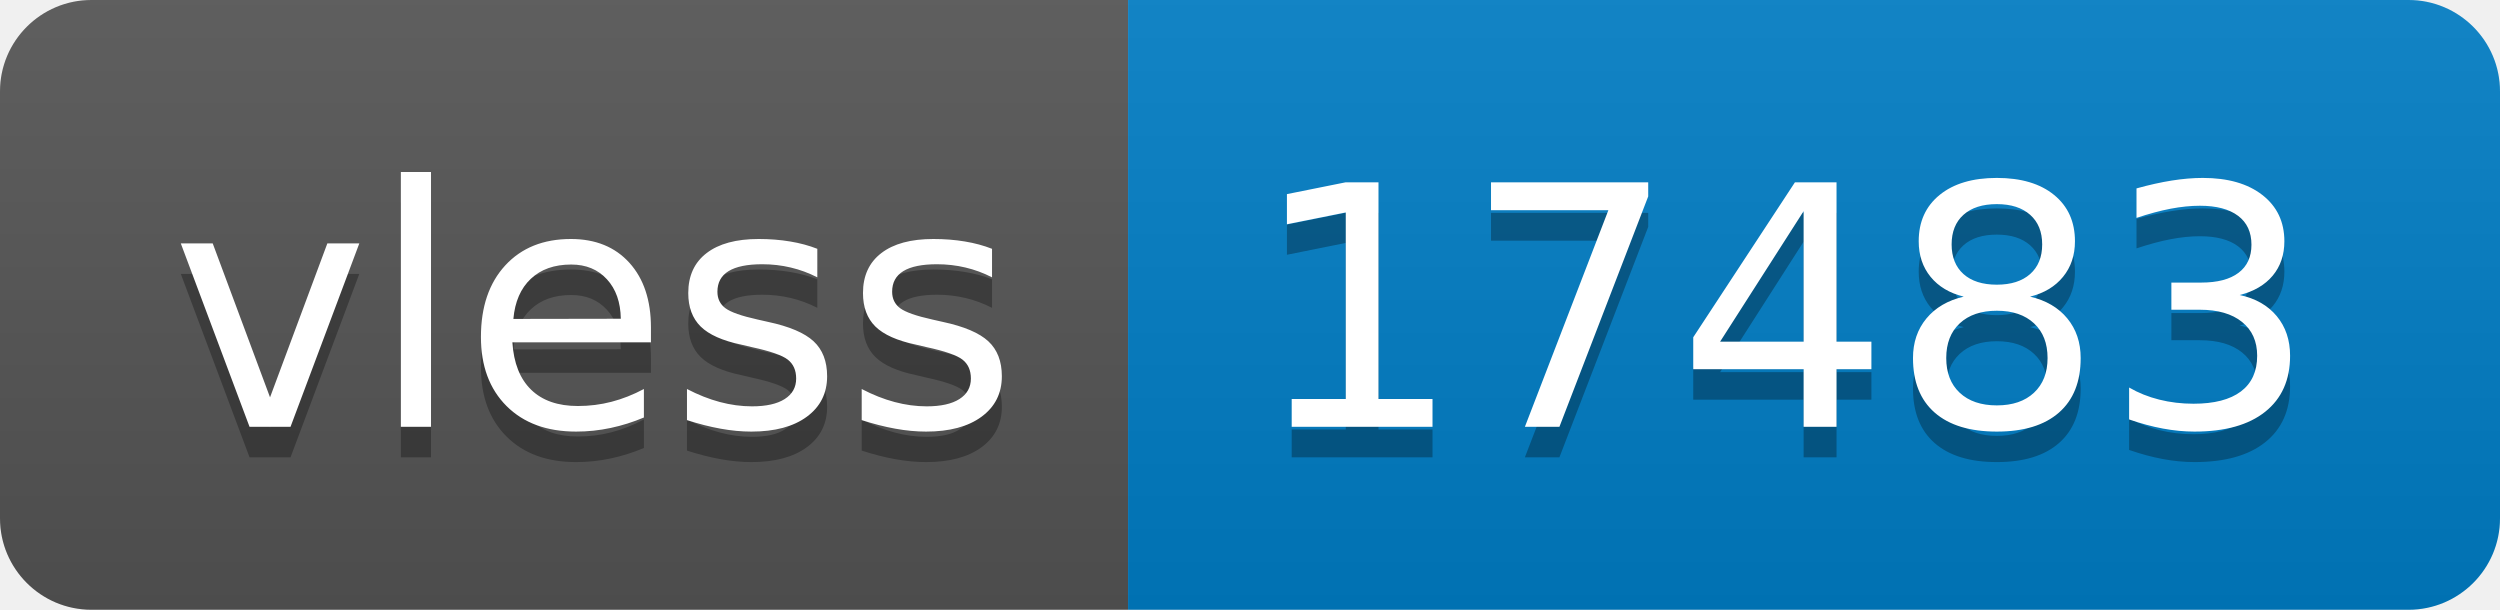
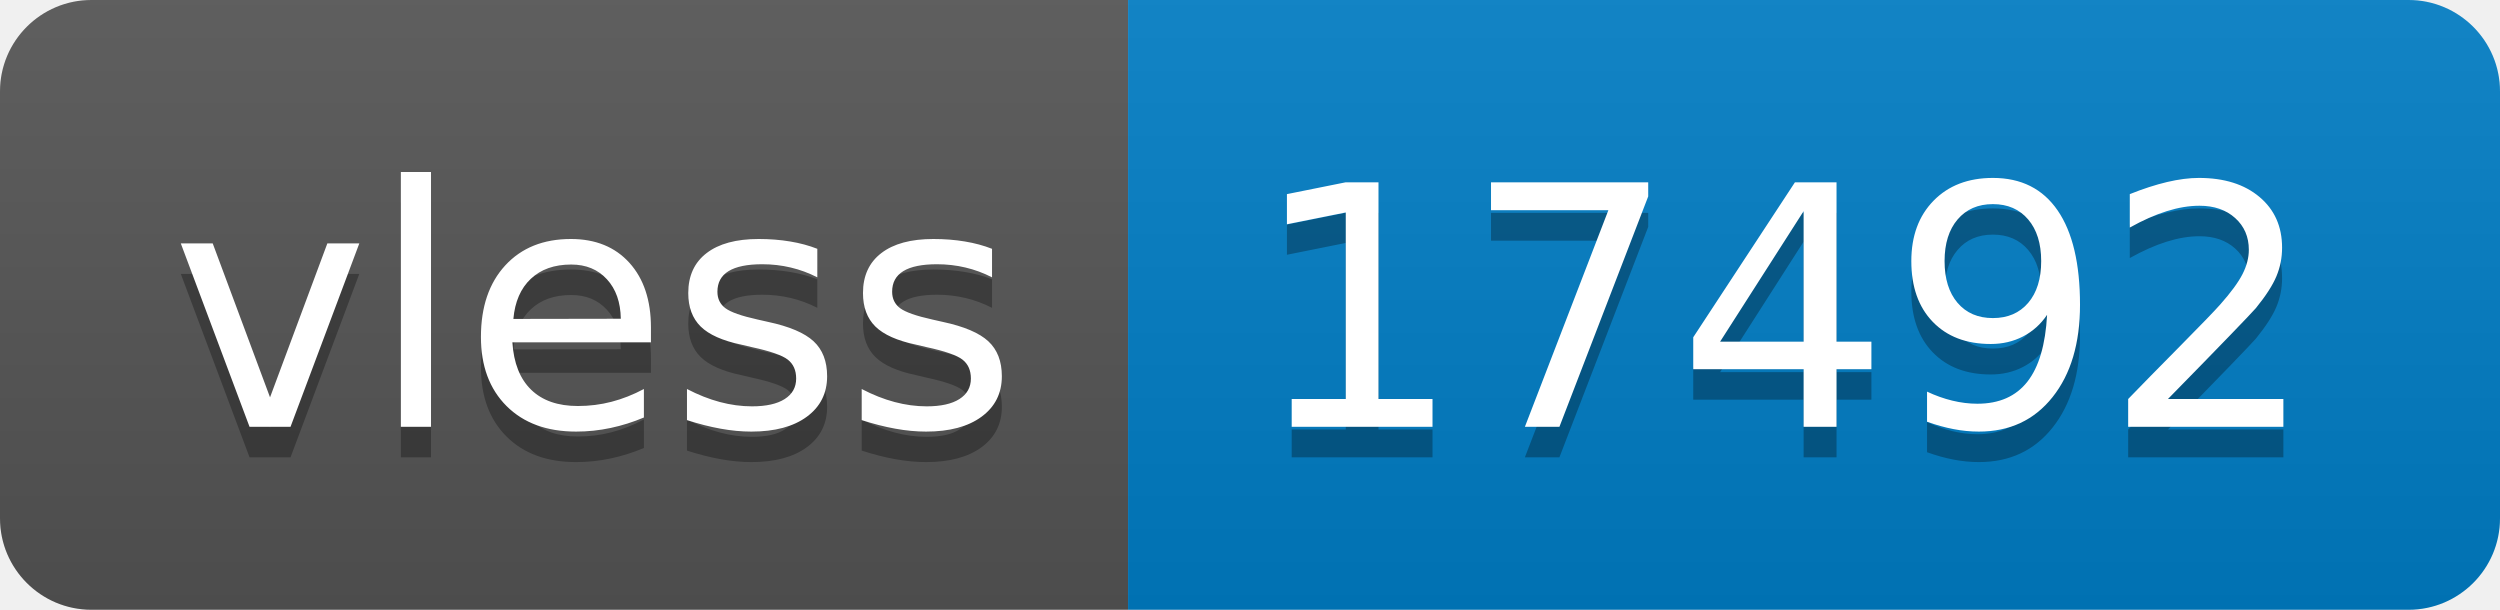
- <svg xmlns="http://www.w3.org/2000/svg" width="82" height="20" role="img" aria-label="vless: 17483">
+ <svg xmlns="http://www.w3.org/2000/svg" width="82" height="20" role="img" aria-label="vless: 17492">
  <linearGradient id="s" x2="0" y2="100%">
    <stop offset="0" stop-color="#bbb" stop-opacity=".1" />
    <stop offset="1" stop-opacity=".1" />
  </linearGradient>
  <clipPath id="r">
    <rect width="82" height="20" rx="3" fill="#fff" />
  </clipPath>
  <g clip-path="url(#r)">
    <rect width="37" height="20" fill="#555" />
    <rect x="37" width="45" height="20" fill="#007ec6" />
    <rect width="82" height="20" fill="url(#s)" />
  </g>
  <g fill="#fff" text-anchor="middle" font-family="Verdana,Geneva,DejaVu Sans,sans-serif" text-rendering="geometricPrecision" font-size="110">
    <text aria-hidden="true" x="195" y="150" fill="#010101" fill-opacity=".3" transform="scale(.1)" textLength="270">vless</text>
    <text x="195" y="140" transform="scale(.1)" fill="#fff" textLength="270">vless</text>
-     <text aria-hidden="true" x="585" y="150" fill="#010101" fill-opacity=".3" transform="scale(.1)" textLength="350">17483</text>
-     <text x="585" y="140" transform="scale(.1)" fill="#fff" textLength="350">17483</text>
+     <text aria-hidden="true" x="585" y="150" fill="#010101" fill-opacity=".3" transform="scale(.1)" textLength="350">17492</text>
+     <text x="585" y="140" transform="scale(.1)" fill="#fff" textLength="350">17492</text>
  </g>
</svg>
